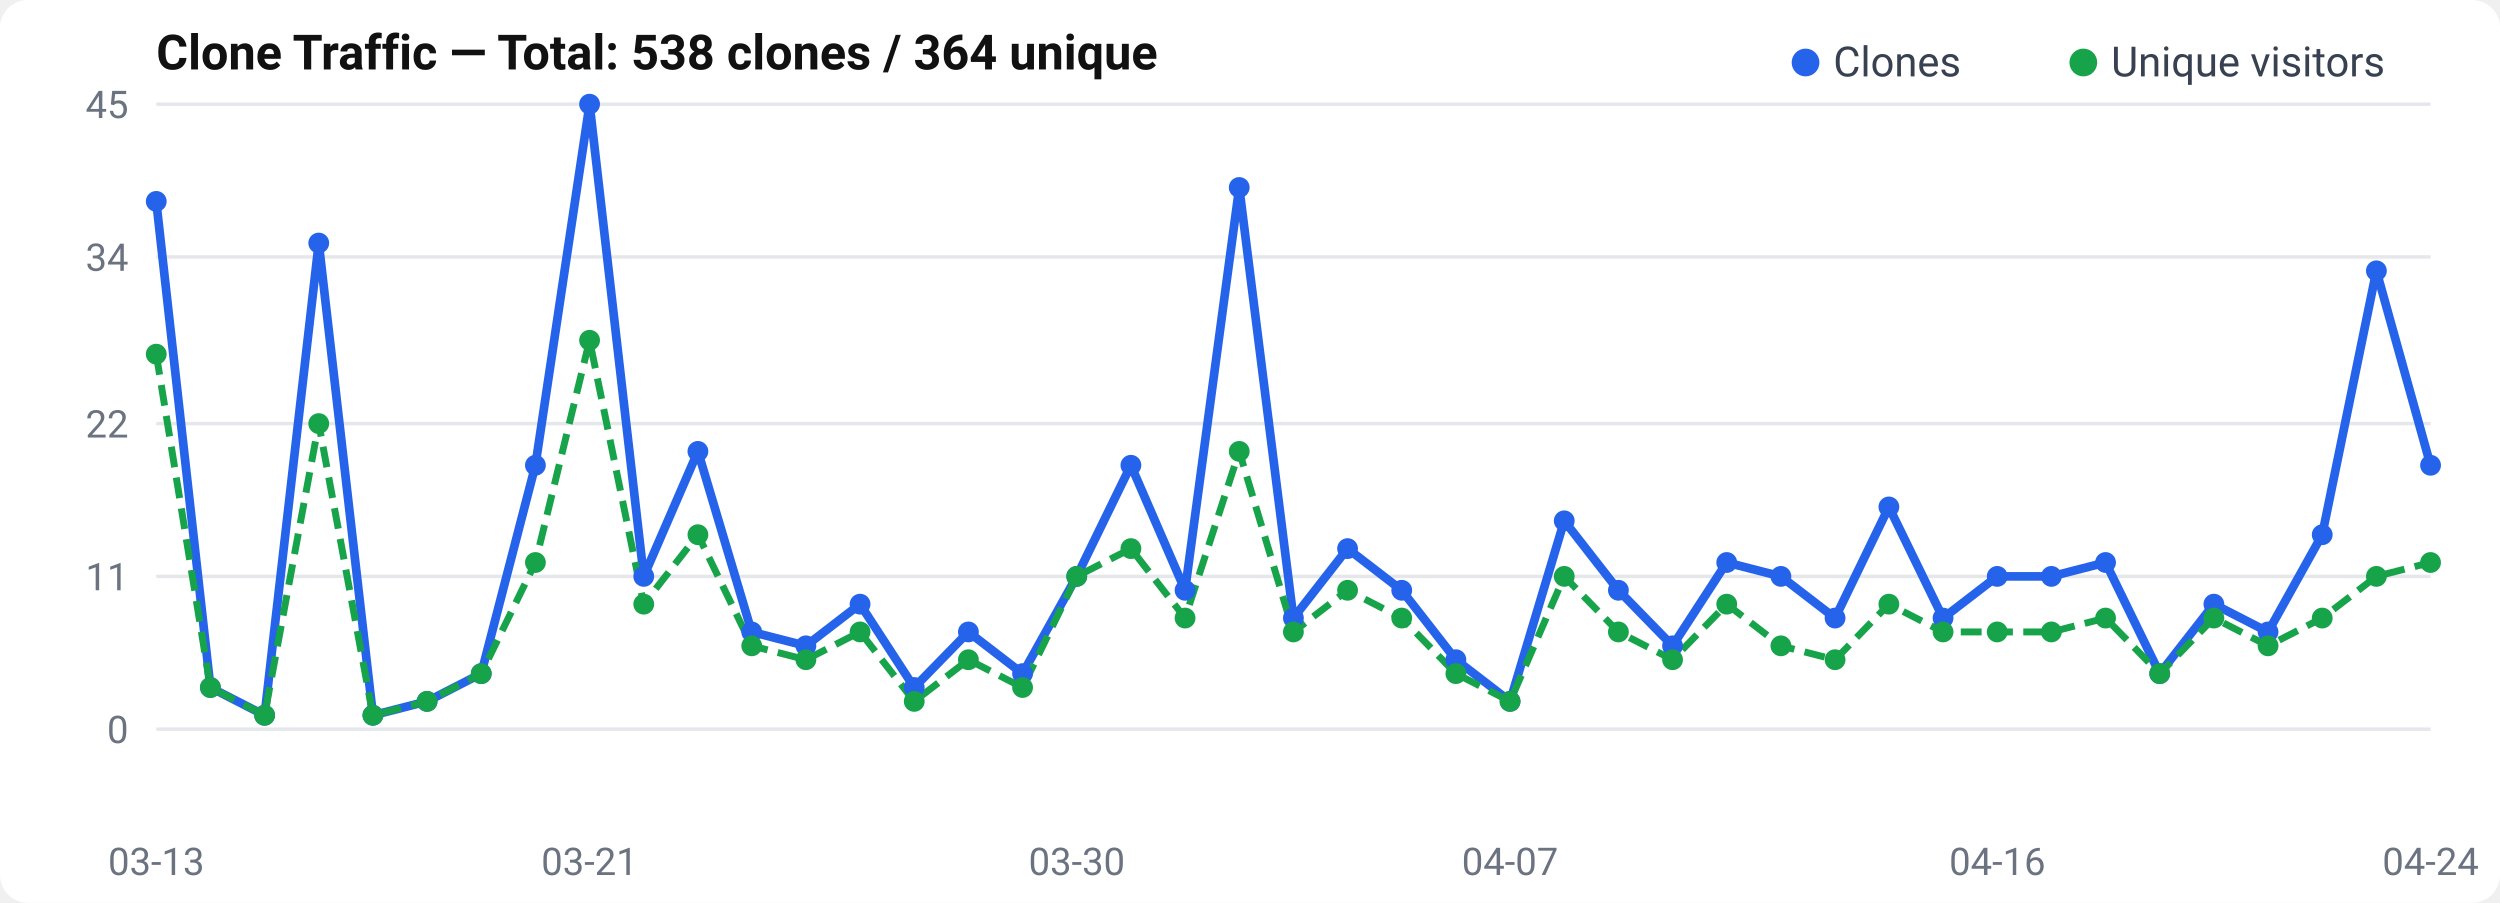
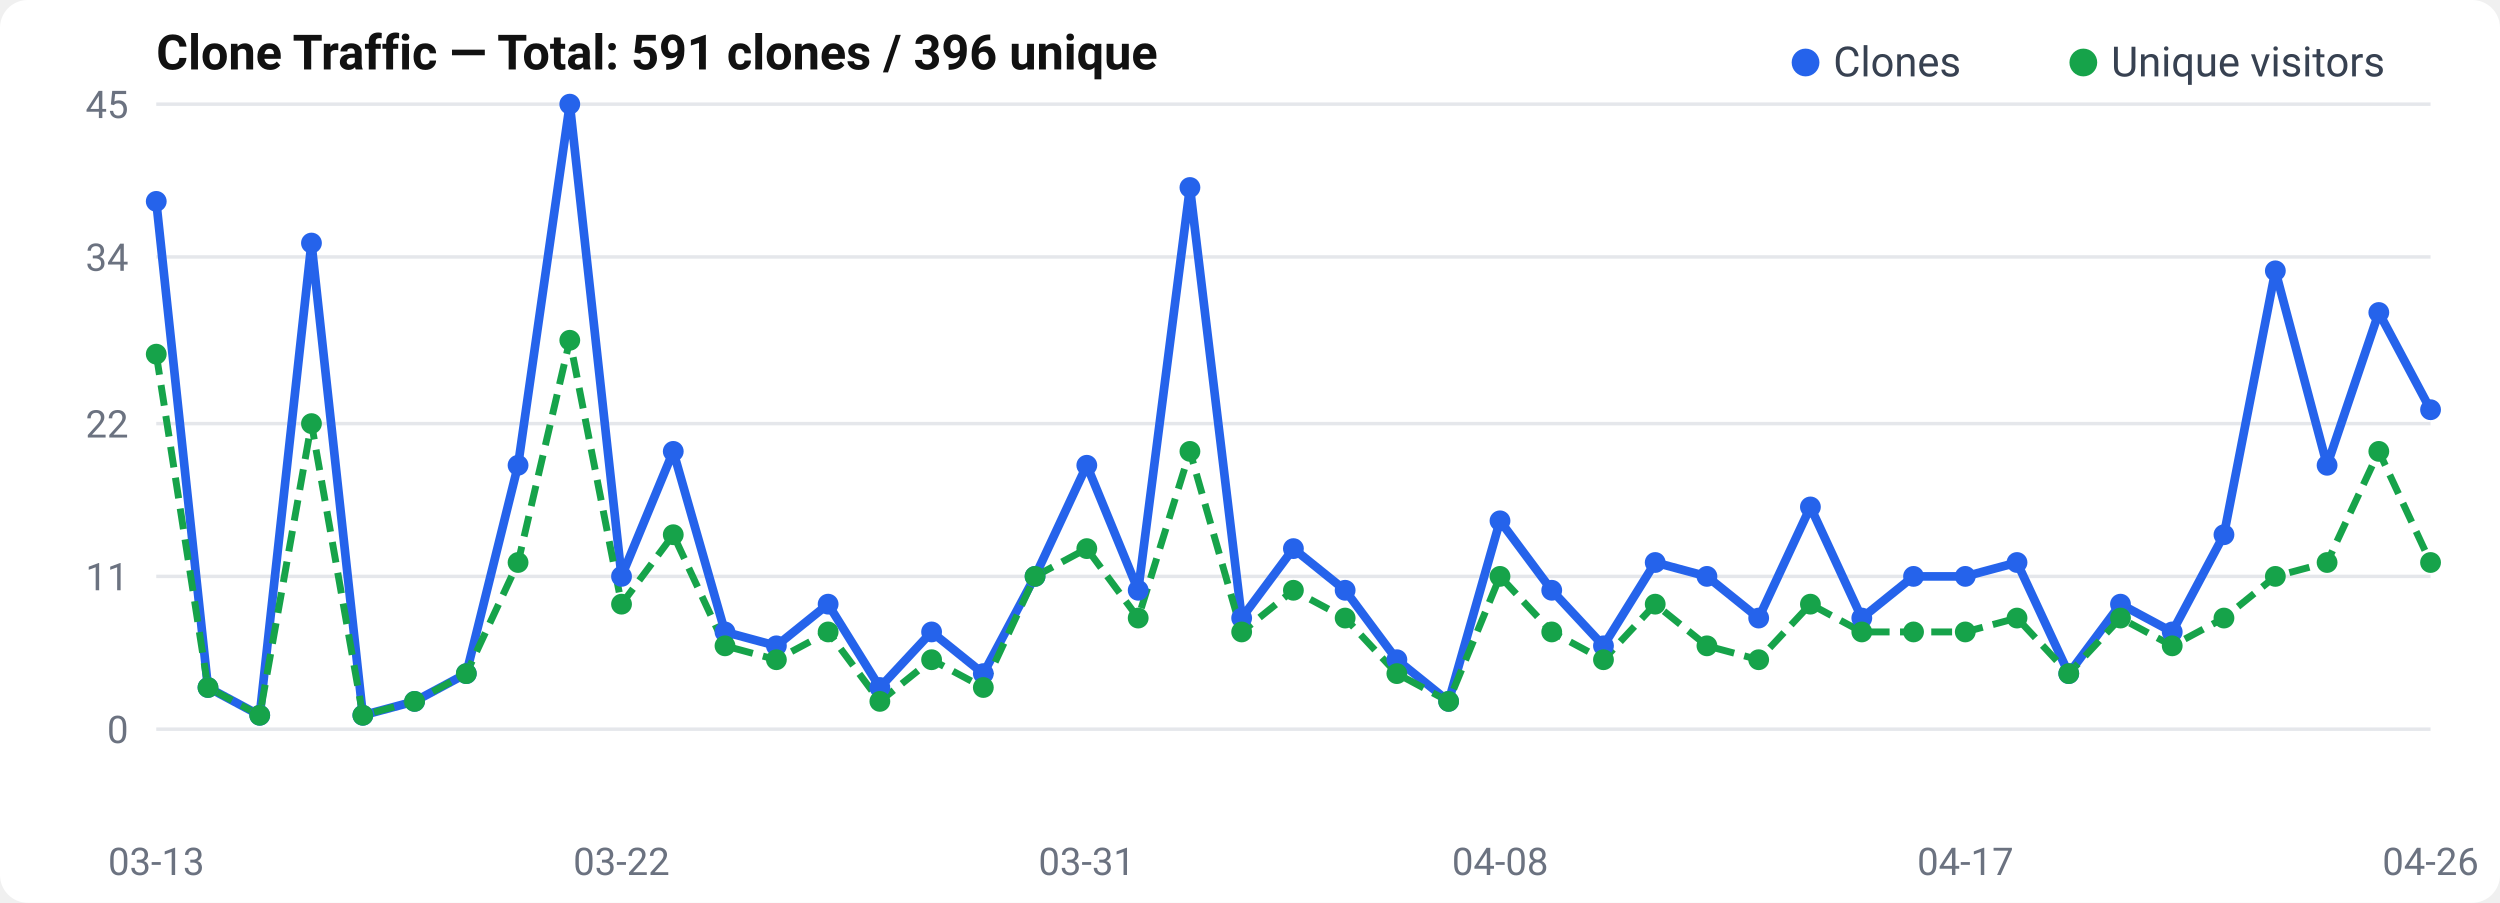
<svg xmlns="http://www.w3.org/2000/svg" width="720" height="260" viewBox="0 0 720 260">
  <rect width="720" height="260" rx="8" fill="#fff" />
  <text x="45" y="20" font-size="14" font-weight="600" fill="#111" font-family="-apple-system, BlinkMacSystemFont, Segoe UI, Roboto, sans-serif">
-   Clone Traffic — Total: 538 clones / 364 unique
+   Clone Traffic — Total: 591 clones / 396 unique
</text>
  <text x="37" y="214.0" text-anchor="end" font-size="11" fill="#6b7280" font-family="-apple-system, BlinkMacSystemFont, Segoe UI, Roboto, sans-serif">0</text>
  <line x1="45" y1="210.0" x2="700" y2="210.0" stroke="#e5e7eb" stroke-width="1" />
  <text x="37" y="170.0" text-anchor="end" font-size="11" fill="#6b7280" font-family="-apple-system, BlinkMacSystemFont, Segoe UI, Roboto, sans-serif">11</text>
  <line x1="45" y1="166.0" x2="700" y2="166.0" stroke="#e5e7eb" stroke-width="1" />
  <text x="37" y="126.0" text-anchor="end" font-size="11" fill="#6b7280" font-family="-apple-system, BlinkMacSystemFont, Segoe UI, Roboto, sans-serif">22</text>
  <line x1="45" y1="122.0" x2="700" y2="122.0" stroke="#e5e7eb" stroke-width="1" />
  <text x="37" y="78.0" text-anchor="end" font-size="11" fill="#6b7280" font-family="-apple-system, BlinkMacSystemFont, Segoe UI, Roboto, sans-serif">34</text>
  <line x1="45" y1="74.0" x2="700" y2="74.0" stroke="#e5e7eb" stroke-width="1" />
  <text x="37" y="34.0" text-anchor="end" font-size="11" fill="#6b7280" font-family="-apple-system, BlinkMacSystemFont, Segoe UI, Roboto, sans-serif">45</text>
  <line x1="45" y1="30.0" x2="700" y2="30.0" stroke="#e5e7eb" stroke-width="1" />
-   <polyline points="45.0,58.0 60.6,198.0 76.2,206.0 91.8,70.0 107.4,206.0 123.0,202.0 138.6,194.0 154.2,134.0 169.8,30.0 185.4,166.0 201.0,130.0 216.5,182.0 232.1,186.0 247.7,174.0 263.3,198.0 278.9,182.0 294.5,194.0 310.1,166.0 325.7,134.0 341.3,170.0 356.9,54.0 372.5,178.0 388.1,158.0 403.7,170.0 419.3,190.0 434.9,202.0 450.5,150.0 466.1,170.0 481.7,186.0 497.3,162.0 512.9,166.0 528.5,178.0 544.0,146.0 559.6,178.0 575.2,166.0 590.8,166.0 606.4,162.0 622.0,194.0 637.6,174.0 653.2,182.0 668.8,154.0 684.4,78.0 700.0,134.0" fill="none" stroke="#2563eb" stroke-width="2.5" stroke-linejoin="round" />
-   <polyline points="45.0,102.0 60.6,198.0 76.2,206.0 91.8,122.0 107.4,206.0 123.0,202.0 138.6,194.0 154.2,162.0 169.8,98.0 185.4,174.0 201.0,154.0 216.5,186.0 232.1,190.0 247.7,182.0 263.3,202.0 278.9,190.0 294.5,198.0 310.1,166.0 325.7,158.0 341.3,178.0 356.9,130.0 372.5,182.0 388.1,170.0 403.7,178.0 419.3,194.0 434.9,202.0 450.5,166.0 466.1,182.0 481.7,190.0 497.3,174.0 512.9,186.0 528.5,190.0 544.0,174.0 559.6,182.0 575.2,182.0 590.8,182.0 606.4,178.0 622.0,194.0 637.6,178.0 653.2,186.0 668.8,178.0 684.4,166.0 700.0,162.0" fill="none" stroke="#16a34a" stroke-width="2" stroke-dasharray="6,3" stroke-linejoin="round" />
+   <polyline points="45.0,58.0 59.9,198.0 74.8,206.0 89.7,70.0 104.5,206.0 119.4,202.0 134.3,194.0 149.2,134.0 164.1,30.0 179.0,166.0 193.9,130.0 208.8,182.0 223.6,186.0 238.5,174.0 253.4,198.0 268.3,182.0 283.2,194.0 298.1,166.0 313.0,134.0 327.8,170.0 342.7,54.0 357.6,178.0 372.5,158.0 387.4,170.0 402.3,190.0 417.2,202.0 432.0,150.0 446.9,170.0 461.8,186.0 476.7,162.0 491.6,166.0 506.5,178.0 521.4,146.0 536.2,178.0 551.1,166.0 566.0,166.0 580.9,162.0 595.8,194.0 610.7,174.0 625.6,182.0 640.5,154.0 655.3,78.0 670.2,134.0 685.1,90.0 700.0,118.0" fill="none" stroke="#2563eb" stroke-width="2.5" stroke-linejoin="round" />
+   <polyline points="45.0,102.0 59.9,198.0 74.8,206.0 89.7,122.0 104.5,206.0 119.4,202.0 134.3,194.0 149.2,162.0 164.1,98.0 179.0,174.0 193.9,154.0 208.8,186.0 223.6,190.0 238.5,182.0 253.4,202.0 268.3,190.0 283.2,198.0 298.1,166.0 313.0,158.0 327.8,178.0 342.7,130.0 357.6,182.0 372.5,170.0 387.4,178.0 402.3,194.0 417.2,202.0 432.0,166.0 446.9,182.0 461.8,190.0 476.7,174.0 491.6,186.0 506.5,190.0 521.4,174.0 536.2,182.0 551.1,182.0 566.0,182.0 580.9,178.0 595.8,194.0 610.7,178.0 625.6,186.0 640.5,178.0 655.3,166.0 670.2,162.0 685.1,130.0 700.0,162.0" fill="none" stroke="#16a34a" stroke-width="2" stroke-dasharray="6,3" stroke-linejoin="round" />
  <circle cx="45.0" cy="58.0" r="3" fill="#2563eb" />
-   <circle cx="60.6" cy="198.0" r="3" fill="#2563eb" />
-   <circle cx="76.2" cy="206.0" r="3" fill="#2563eb" />
-   <circle cx="91.8" cy="70.0" r="3" fill="#2563eb" />
-   <circle cx="107.4" cy="206.0" r="3" fill="#2563eb" />
-   <circle cx="123.0" cy="202.0" r="3" fill="#2563eb" />
-   <circle cx="138.6" cy="194.0" r="3" fill="#2563eb" />
-   <circle cx="154.2" cy="134.0" r="3" fill="#2563eb" />
-   <circle cx="169.8" cy="30.0" r="3" fill="#2563eb" />
-   <circle cx="185.4" cy="166.0" r="3" fill="#2563eb" />
-   <circle cx="201.0" cy="130.0" r="3" fill="#2563eb" />
-   <circle cx="216.5" cy="182.0" r="3" fill="#2563eb" />
-   <circle cx="232.1" cy="186.0" r="3" fill="#2563eb" />
-   <circle cx="247.7" cy="174.0" r="3" fill="#2563eb" />
-   <circle cx="263.3" cy="198.0" r="3" fill="#2563eb" />
-   <circle cx="278.9" cy="182.0" r="3" fill="#2563eb" />
-   <circle cx="294.5" cy="194.0" r="3" fill="#2563eb" />
-   <circle cx="310.1" cy="166.0" r="3" fill="#2563eb" />
-   <circle cx="325.7" cy="134.0" r="3" fill="#2563eb" />
-   <circle cx="341.3" cy="170.0" r="3" fill="#2563eb" />
-   <circle cx="356.9" cy="54.0" r="3" fill="#2563eb" />
-   <circle cx="372.5" cy="178.0" r="3" fill="#2563eb" />
-   <circle cx="388.1" cy="158.0" r="3" fill="#2563eb" />
-   <circle cx="403.7" cy="170.0" r="3" fill="#2563eb" />
-   <circle cx="419.3" cy="190.0" r="3" fill="#2563eb" />
-   <circle cx="434.9" cy="202.0" r="3" fill="#2563eb" />
-   <circle cx="450.5" cy="150.0" r="3" fill="#2563eb" />
-   <circle cx="466.1" cy="170.0" r="3" fill="#2563eb" />
-   <circle cx="481.7" cy="186.0" r="3" fill="#2563eb" />
-   <circle cx="497.3" cy="162.0" r="3" fill="#2563eb" />
-   <circle cx="512.9" cy="166.0" r="3" fill="#2563eb" />
-   <circle cx="528.5" cy="178.0" r="3" fill="#2563eb" />
-   <circle cx="544.0" cy="146.0" r="3" fill="#2563eb" />
-   <circle cx="559.6" cy="178.0" r="3" fill="#2563eb" />
-   <circle cx="575.2" cy="166.0" r="3" fill="#2563eb" />
-   <circle cx="590.8" cy="166.0" r="3" fill="#2563eb" />
-   <circle cx="606.4" cy="162.0" r="3" fill="#2563eb" />
-   <circle cx="622.0" cy="194.0" r="3" fill="#2563eb" />
-   <circle cx="637.6" cy="174.0" r="3" fill="#2563eb" />
-   <circle cx="653.2" cy="182.0" r="3" fill="#2563eb" />
-   <circle cx="668.8" cy="154.0" r="3" fill="#2563eb" />
-   <circle cx="684.4" cy="78.0" r="3" fill="#2563eb" />
-   <circle cx="700.0" cy="134.0" r="3" fill="#2563eb" />
+   <circle cx="59.9" cy="198.0" r="3" fill="#2563eb" />
+   <circle cx="74.8" cy="206.0" r="3" fill="#2563eb" />
+   <circle cx="89.7" cy="70.0" r="3" fill="#2563eb" />
+   <circle cx="104.5" cy="206.0" r="3" fill="#2563eb" />
+   <circle cx="119.4" cy="202.0" r="3" fill="#2563eb" />
+   <circle cx="134.3" cy="194.0" r="3" fill="#2563eb" />
+   <circle cx="149.2" cy="134.0" r="3" fill="#2563eb" />
+   <circle cx="164.1" cy="30.0" r="3" fill="#2563eb" />
+   <circle cx="179.0" cy="166.0" r="3" fill="#2563eb" />
+   <circle cx="193.9" cy="130.0" r="3" fill="#2563eb" />
+   <circle cx="208.8" cy="182.0" r="3" fill="#2563eb" />
+   <circle cx="223.6" cy="186.0" r="3" fill="#2563eb" />
+   <circle cx="238.5" cy="174.0" r="3" fill="#2563eb" />
+   <circle cx="253.4" cy="198.0" r="3" fill="#2563eb" />
+   <circle cx="268.3" cy="182.0" r="3" fill="#2563eb" />
+   <circle cx="283.2" cy="194.0" r="3" fill="#2563eb" />
+   <circle cx="298.1" cy="166.0" r="3" fill="#2563eb" />
+   <circle cx="313.0" cy="134.0" r="3" fill="#2563eb" />
+   <circle cx="327.8" cy="170.0" r="3" fill="#2563eb" />
+   <circle cx="342.7" cy="54.0" r="3" fill="#2563eb" />
+   <circle cx="357.6" cy="178.0" r="3" fill="#2563eb" />
+   <circle cx="372.5" cy="158.0" r="3" fill="#2563eb" />
+   <circle cx="387.4" cy="170.0" r="3" fill="#2563eb" />
+   <circle cx="402.3" cy="190.0" r="3" fill="#2563eb" />
+   <circle cx="417.2" cy="202.0" r="3" fill="#2563eb" />
+   <circle cx="432.0" cy="150.0" r="3" fill="#2563eb" />
+   <circle cx="446.9" cy="170.0" r="3" fill="#2563eb" />
+   <circle cx="461.8" cy="186.0" r="3" fill="#2563eb" />
+   <circle cx="476.7" cy="162.0" r="3" fill="#2563eb" />
+   <circle cx="491.6" cy="166.0" r="3" fill="#2563eb" />
+   <circle cx="506.5" cy="178.0" r="3" fill="#2563eb" />
+   <circle cx="521.4" cy="146.0" r="3" fill="#2563eb" />
+   <circle cx="536.2" cy="178.0" r="3" fill="#2563eb" />
+   <circle cx="551.1" cy="166.0" r="3" fill="#2563eb" />
+   <circle cx="566.0" cy="166.0" r="3" fill="#2563eb" />
+   <circle cx="580.9" cy="162.0" r="3" fill="#2563eb" />
+   <circle cx="595.8" cy="194.0" r="3" fill="#2563eb" />
+   <circle cx="610.7" cy="174.0" r="3" fill="#2563eb" />
+   <circle cx="625.6" cy="182.0" r="3" fill="#2563eb" />
+   <circle cx="640.5" cy="154.0" r="3" fill="#2563eb" />
+   <circle cx="655.3" cy="78.0" r="3" fill="#2563eb" />
+   <circle cx="670.2" cy="134.0" r="3" fill="#2563eb" />
+   <circle cx="685.1" cy="90.0" r="3" fill="#2563eb" />
+   <circle cx="700.0" cy="118.0" r="3" fill="#2563eb" />
  <circle cx="45.0" cy="102.0" r="3" fill="#16a34a" />
-   <circle cx="60.6" cy="198.0" r="3" fill="#16a34a" />
-   <circle cx="76.2" cy="206.0" r="3" fill="#16a34a" />
-   <circle cx="91.8" cy="122.0" r="3" fill="#16a34a" />
-   <circle cx="107.4" cy="206.0" r="3" fill="#16a34a" />
-   <circle cx="123.0" cy="202.0" r="3" fill="#16a34a" />
-   <circle cx="138.6" cy="194.0" r="3" fill="#16a34a" />
-   <circle cx="154.2" cy="162.0" r="3" fill="#16a34a" />
-   <circle cx="169.8" cy="98.0" r="3" fill="#16a34a" />
-   <circle cx="185.4" cy="174.0" r="3" fill="#16a34a" />
-   <circle cx="201.0" cy="154.0" r="3" fill="#16a34a" />
-   <circle cx="216.5" cy="186.0" r="3" fill="#16a34a" />
-   <circle cx="232.1" cy="190.0" r="3" fill="#16a34a" />
-   <circle cx="247.7" cy="182.0" r="3" fill="#16a34a" />
-   <circle cx="263.3" cy="202.0" r="3" fill="#16a34a" />
-   <circle cx="278.9" cy="190.0" r="3" fill="#16a34a" />
-   <circle cx="294.5" cy="198.0" r="3" fill="#16a34a" />
-   <circle cx="310.1" cy="166.0" r="3" fill="#16a34a" />
-   <circle cx="325.7" cy="158.0" r="3" fill="#16a34a" />
-   <circle cx="341.3" cy="178.0" r="3" fill="#16a34a" />
-   <circle cx="356.9" cy="130.0" r="3" fill="#16a34a" />
-   <circle cx="372.5" cy="182.0" r="3" fill="#16a34a" />
-   <circle cx="388.1" cy="170.0" r="3" fill="#16a34a" />
-   <circle cx="403.7" cy="178.0" r="3" fill="#16a34a" />
-   <circle cx="419.3" cy="194.0" r="3" fill="#16a34a" />
-   <circle cx="434.9" cy="202.0" r="3" fill="#16a34a" />
-   <circle cx="450.5" cy="166.0" r="3" fill="#16a34a" />
-   <circle cx="466.1" cy="182.0" r="3" fill="#16a34a" />
-   <circle cx="481.7" cy="190.0" r="3" fill="#16a34a" />
-   <circle cx="497.3" cy="174.0" r="3" fill="#16a34a" />
-   <circle cx="512.9" cy="186.0" r="3" fill="#16a34a" />
-   <circle cx="528.5" cy="190.0" r="3" fill="#16a34a" />
-   <circle cx="544.0" cy="174.0" r="3" fill="#16a34a" />
-   <circle cx="559.6" cy="182.0" r="3" fill="#16a34a" />
-   <circle cx="575.2" cy="182.0" r="3" fill="#16a34a" />
-   <circle cx="590.8" cy="182.0" r="3" fill="#16a34a" />
-   <circle cx="606.4" cy="178.0" r="3" fill="#16a34a" />
-   <circle cx="622.0" cy="194.0" r="3" fill="#16a34a" />
-   <circle cx="637.6" cy="178.0" r="3" fill="#16a34a" />
-   <circle cx="653.2" cy="186.0" r="3" fill="#16a34a" />
-   <circle cx="668.8" cy="178.0" r="3" fill="#16a34a" />
-   <circle cx="684.4" cy="166.0" r="3" fill="#16a34a" />
+   <circle cx="59.9" cy="198.0" r="3" fill="#16a34a" />
+   <circle cx="74.8" cy="206.0" r="3" fill="#16a34a" />
+   <circle cx="89.7" cy="122.0" r="3" fill="#16a34a" />
+   <circle cx="104.5" cy="206.0" r="3" fill="#16a34a" />
+   <circle cx="119.4" cy="202.0" r="3" fill="#16a34a" />
+   <circle cx="134.3" cy="194.0" r="3" fill="#16a34a" />
+   <circle cx="149.2" cy="162.0" r="3" fill="#16a34a" />
+   <circle cx="164.1" cy="98.0" r="3" fill="#16a34a" />
+   <circle cx="179.0" cy="174.0" r="3" fill="#16a34a" />
+   <circle cx="193.9" cy="154.0" r="3" fill="#16a34a" />
+   <circle cx="208.8" cy="186.0" r="3" fill="#16a34a" />
+   <circle cx="223.6" cy="190.0" r="3" fill="#16a34a" />
+   <circle cx="238.5" cy="182.0" r="3" fill="#16a34a" />
+   <circle cx="253.4" cy="202.0" r="3" fill="#16a34a" />
+   <circle cx="268.3" cy="190.0" r="3" fill="#16a34a" />
+   <circle cx="283.2" cy="198.0" r="3" fill="#16a34a" />
+   <circle cx="298.1" cy="166.0" r="3" fill="#16a34a" />
+   <circle cx="313.0" cy="158.0" r="3" fill="#16a34a" />
+   <circle cx="327.8" cy="178.0" r="3" fill="#16a34a" />
+   <circle cx="342.7" cy="130.0" r="3" fill="#16a34a" />
+   <circle cx="357.6" cy="182.0" r="3" fill="#16a34a" />
+   <circle cx="372.5" cy="170.0" r="3" fill="#16a34a" />
+   <circle cx="387.4" cy="178.0" r="3" fill="#16a34a" />
+   <circle cx="402.3" cy="194.0" r="3" fill="#16a34a" />
+   <circle cx="417.2" cy="202.0" r="3" fill="#16a34a" />
+   <circle cx="432.0" cy="166.0" r="3" fill="#16a34a" />
+   <circle cx="446.9" cy="182.0" r="3" fill="#16a34a" />
+   <circle cx="461.8" cy="190.0" r="3" fill="#16a34a" />
+   <circle cx="476.7" cy="174.0" r="3" fill="#16a34a" />
+   <circle cx="491.6" cy="186.0" r="3" fill="#16a34a" />
+   <circle cx="506.5" cy="190.0" r="3" fill="#16a34a" />
+   <circle cx="521.4" cy="174.0" r="3" fill="#16a34a" />
+   <circle cx="536.2" cy="182.0" r="3" fill="#16a34a" />
+   <circle cx="551.1" cy="182.0" r="3" fill="#16a34a" />
+   <circle cx="566.0" cy="182.0" r="3" fill="#16a34a" />
+   <circle cx="580.9" cy="178.0" r="3" fill="#16a34a" />
+   <circle cx="595.8" cy="194.0" r="3" fill="#16a34a" />
+   <circle cx="610.7" cy="178.0" r="3" fill="#16a34a" />
+   <circle cx="625.6" cy="186.0" r="3" fill="#16a34a" />
+   <circle cx="640.5" cy="178.0" r="3" fill="#16a34a" />
+   <circle cx="655.3" cy="166.0" r="3" fill="#16a34a" />
+   <circle cx="670.2" cy="162.0" r="3" fill="#16a34a" />
+   <circle cx="685.1" cy="130.0" r="3" fill="#16a34a" />
  <circle cx="700.0" cy="162.0" r="3" fill="#16a34a" />
  <text x="45.0" y="252" text-anchor="middle" font-size="11" fill="#6b7280" font-family="-apple-system, BlinkMacSystemFont, Segoe UI, Roboto, sans-serif">03-13</text>
-   <text x="169.762" y="252" text-anchor="middle" font-size="11" fill="#6b7280" font-family="-apple-system, BlinkMacSystemFont, Segoe UI, Roboto, sans-serif">03-21</text>
-   <text x="310.119" y="252" text-anchor="middle" font-size="11" fill="#6b7280" font-family="-apple-system, BlinkMacSystemFont, Segoe UI, Roboto, sans-serif">03-30</text>
-   <text x="434.881" y="252" text-anchor="middle" font-size="11" fill="#6b7280" font-family="-apple-system, BlinkMacSystemFont, Segoe UI, Roboto, sans-serif">04-07</text>
-   <text x="575.238" y="252" text-anchor="middle" font-size="11" fill="#6b7280" font-family="-apple-system, BlinkMacSystemFont, Segoe UI, Roboto, sans-serif">04-16</text>
-   <text x="700.0" y="252" text-anchor="middle" font-size="11" fill="#6b7280" font-family="-apple-system, BlinkMacSystemFont, Segoe UI, Roboto, sans-serif">04-24</text>
+   <text x="178.977" y="252" text-anchor="middle" font-size="11" fill="#6b7280" font-family="-apple-system, BlinkMacSystemFont, Segoe UI, Roboto, sans-serif">03-22</text>
+   <text x="312.955" y="252" text-anchor="middle" font-size="11" fill="#6b7280" font-family="-apple-system, BlinkMacSystemFont, Segoe UI, Roboto, sans-serif">03-31</text>
+   <text x="432.045" y="252" text-anchor="middle" font-size="11" fill="#6b7280" font-family="-apple-system, BlinkMacSystemFont, Segoe UI, Roboto, sans-serif">04-08</text>
+   <text x="566.023" y="252" text-anchor="middle" font-size="11" fill="#6b7280" font-family="-apple-system, BlinkMacSystemFont, Segoe UI, Roboto, sans-serif">04-17</text>
+   <text x="700.0" y="252" text-anchor="middle" font-size="11" fill="#6b7280" font-family="-apple-system, BlinkMacSystemFont, Segoe UI, Roboto, sans-serif">04-26</text>
  <circle cx="520" cy="18" r="4" fill="#2563eb" />
  <text x="528" y="22" font-size="12" fill="#374151" font-family="-apple-system, BlinkMacSystemFont, Segoe UI, Roboto, sans-serif">Clones</text>
  <circle cx="600" cy="18" r="4" fill="#16a34a" />
  <text x="608" y="22" font-size="12" fill="#374151" font-family="-apple-system, BlinkMacSystemFont, Segoe UI, Roboto, sans-serif">Unique visitors</text>
</svg>
